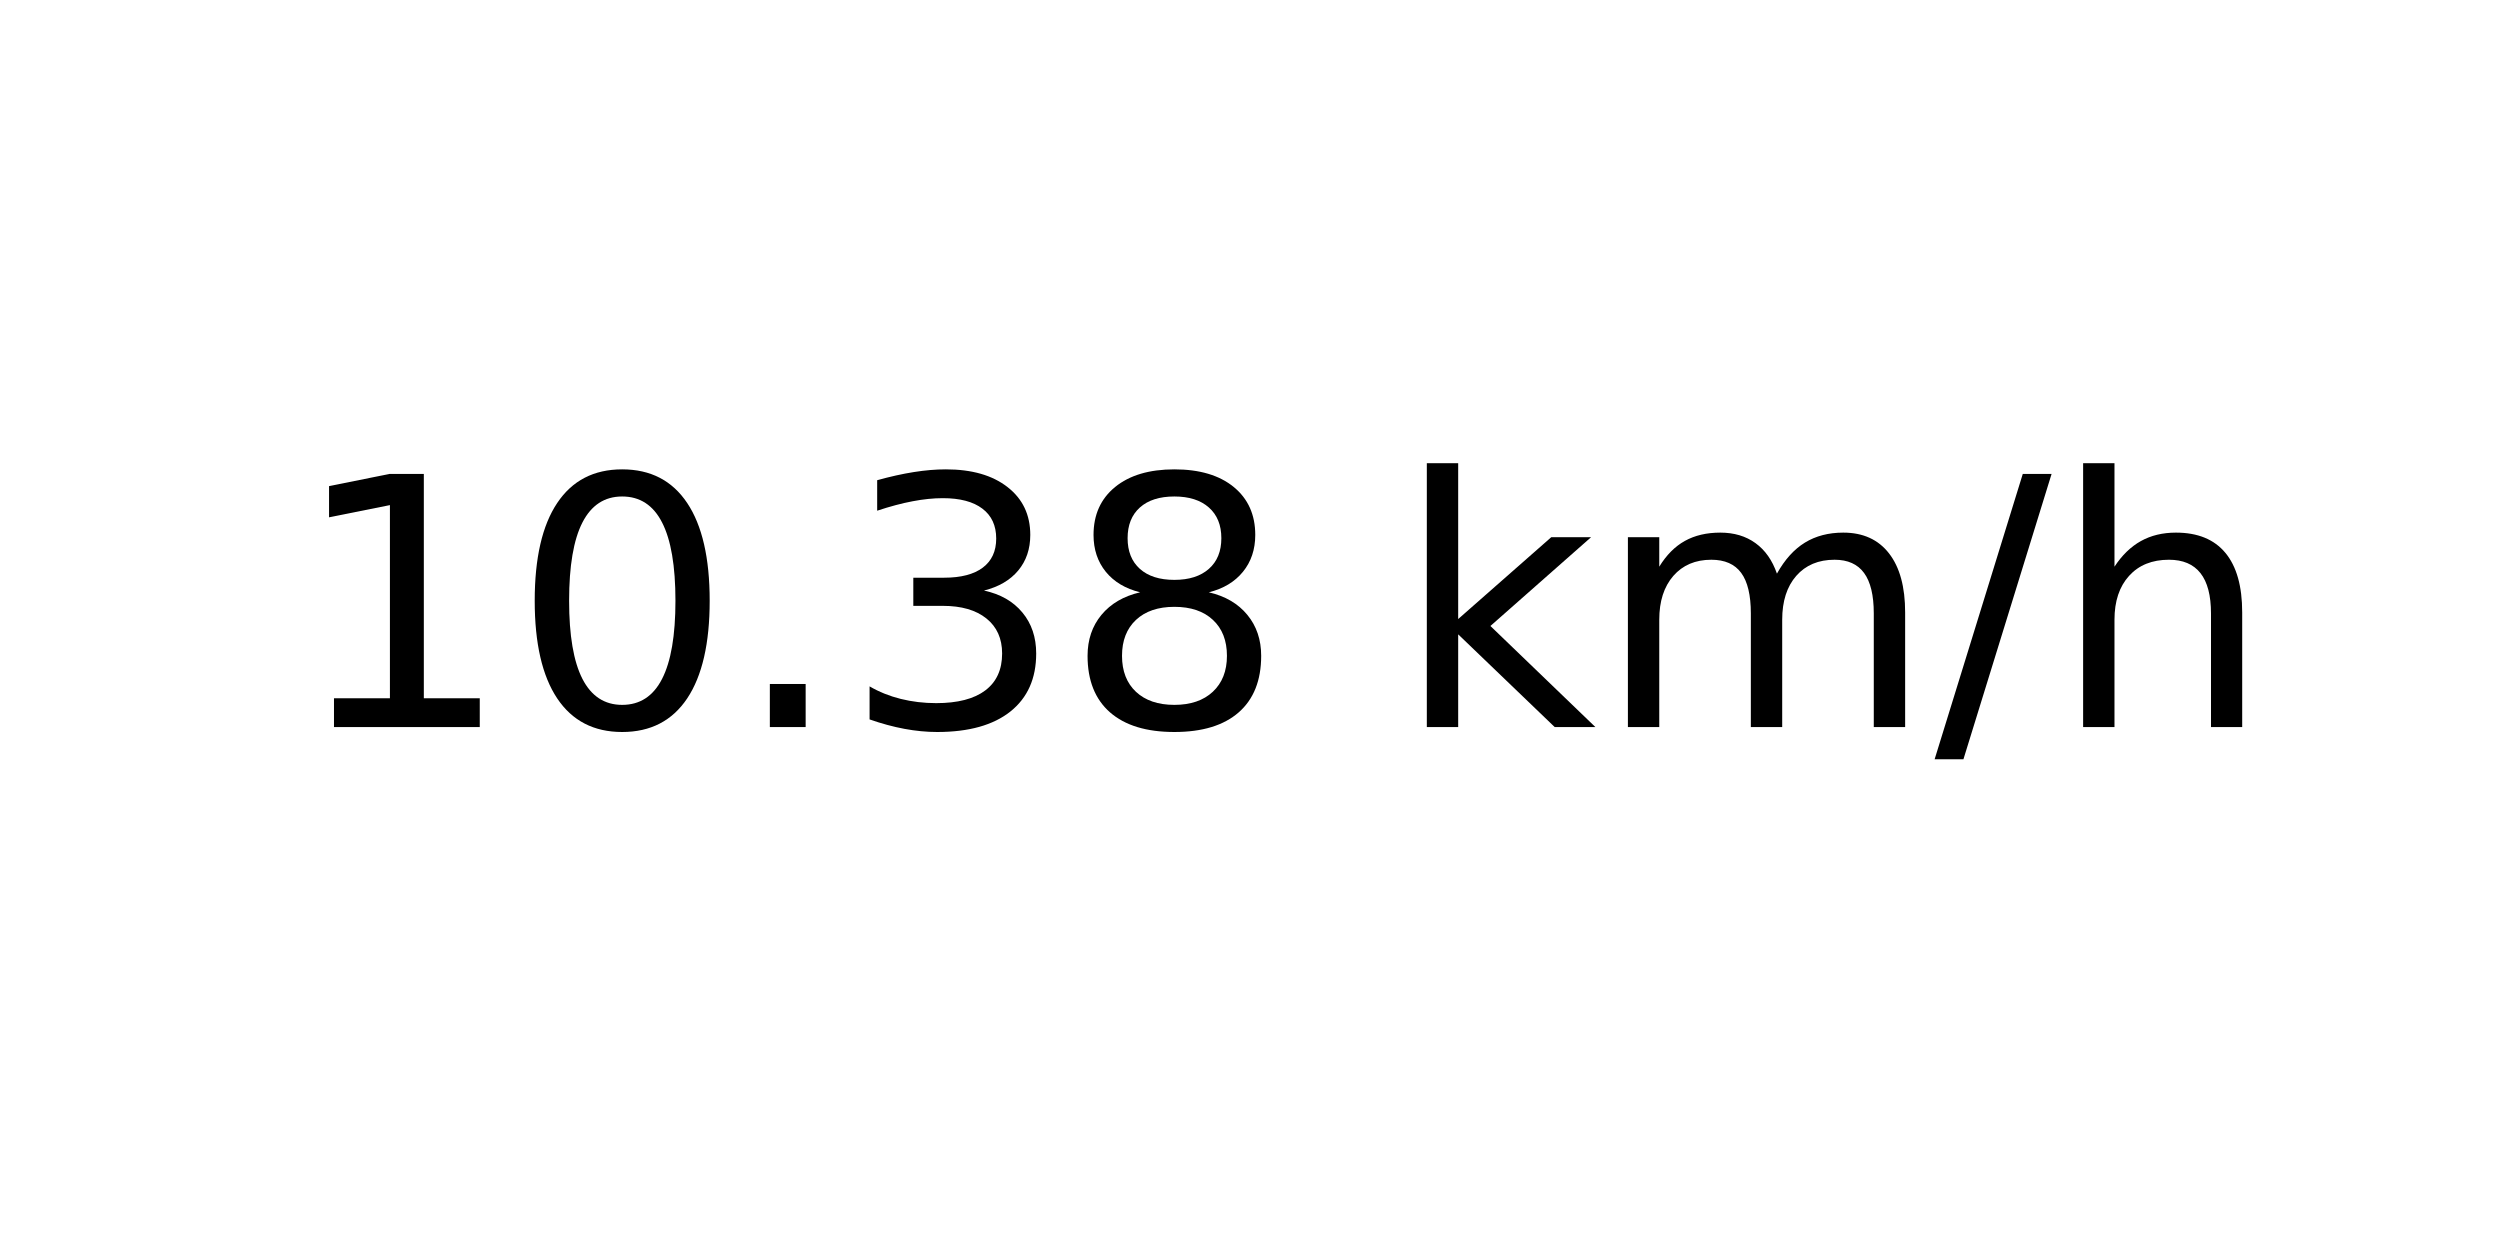
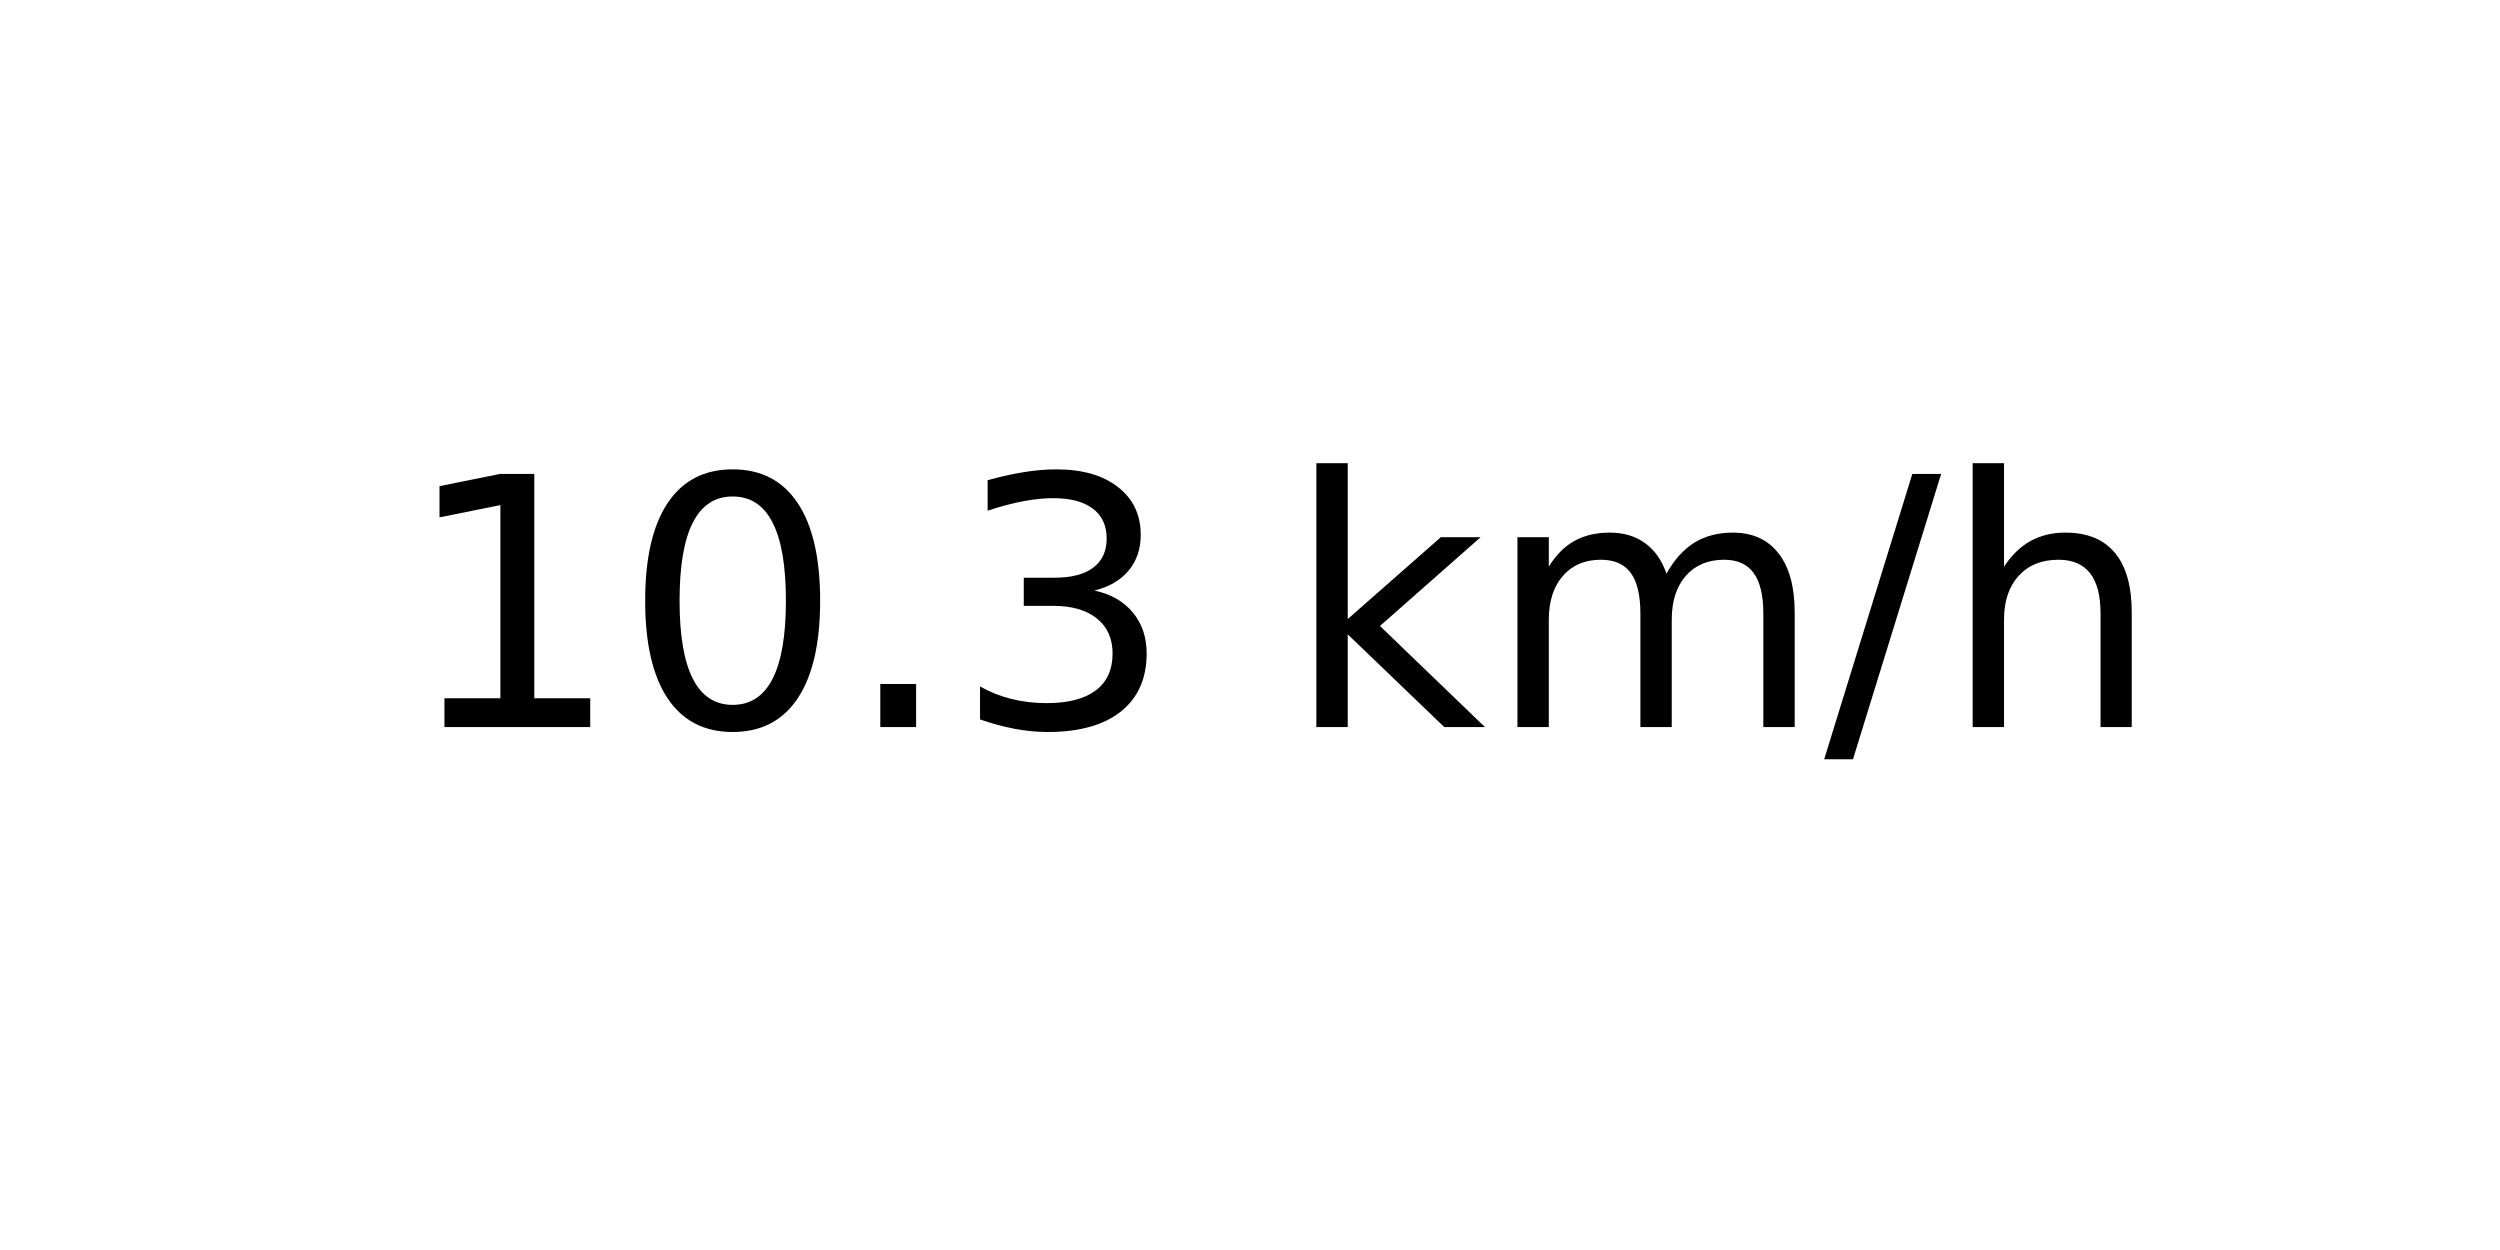
<svg xmlns="http://www.w3.org/2000/svg" xmlns:xlink="http://www.w3.org/1999/xlink" width="72pt" height="36pt" viewBox="0 0 72 36" version="1.1">
  <defs>
    <style type="text/css">*{stroke-linejoin: round; stroke-linecap: butt}</style>
  </defs>
  <g id="figure_1">
    <g id="axes_1">
      <g id="text_1">
-         <g transform="translate(8.378125 20.93937) scale(0.1 -0.1)">
+         <g transform="translate(11.55937 20.93937) scale(0.1 -0.1)">
          <defs>
            <path id="DejaVuSans-31" d="M 794 531  L 1825 531  L 1825 4091  L 703 3866  L 703 4441  L 1819 4666  L 2450 4666  L 2450 531  L 3481 531  L 3481 0  L 794 0  L 794 531  z " transform="scale(0.015625)" />
            <path id="DejaVuSans-30" d="M 2034 4250  Q 1547 4250 1301 3770  Q 1056 3291 1056 2328  Q 1056 1369 1301 889  Q 1547 409 2034 409  Q 2525 409 2770 889  Q 3016 1369 3016 2328  Q 3016 3291 2770 3770  Q 2525 4250 2034 4250  z M 2034 4750  Q 2819 4750 3233 4129  Q 3647 3509 3647 2328  Q 3647 1150 3233 529  Q 2819 -91 2034 -91  Q 1250 -91 836 529  Q 422 1150 422 2328  Q 422 3509 836 4129  Q 1250 4750 2034 4750  z " transform="scale(0.015625)" />
            <path id="DejaVuSans-2e" d="M 684 794  L 1344 794  L 1344 0  L 684 0  L 684 794  z " transform="scale(0.015625)" />
            <path id="DejaVuSans-33" d="M 2597 2516  Q 3050 2419 3304 2112  Q 3559 1806 3559 1356  Q 3559 666 3084 287  Q 2609 -91 1734 -91  Q 1441 -91 1130 -33  Q 819 25 488 141  L 488 750  Q 750 597 1062 519  Q 1375 441 1716 441  Q 2309 441 2620 675  Q 2931 909 2931 1356  Q 2931 1769 2642 2001  Q 2353 2234 1838 2234  L 1294 2234  L 1294 2753  L 1863 2753  Q 2328 2753 2575 2939  Q 2822 3125 2822 3475  Q 2822 3834 2567 4026  Q 2313 4219 1838 4219  Q 1578 4219 1281 4162  Q 984 4106 628 3988  L 628 4550  Q 988 4650 1302 4700  Q 1616 4750 1894 4750  Q 2613 4750 3031 4423  Q 3450 4097 3450 3541  Q 3450 3153 3228 2886  Q 3006 2619 2597 2516  z " transform="scale(0.015625)" />
-             <path id="DejaVuSans-38" d="M 2034 2216  Q 1584 2216 1326 1975  Q 1069 1734 1069 1313  Q 1069 891 1326 650  Q 1584 409 2034 409  Q 2484 409 2743 651  Q 3003 894 3003 1313  Q 3003 1734 2745 1975  Q 2488 2216 2034 2216  z M 1403 2484  Q 997 2584 770 2862  Q 544 3141 544 3541  Q 544 4100 942 4425  Q 1341 4750 2034 4750  Q 2731 4750 3128 4425  Q 3525 4100 3525 3541  Q 3525 3141 3298 2862  Q 3072 2584 2669 2484  Q 3125 2378 3379 2068  Q 3634 1759 3634 1313  Q 3634 634 3220 271  Q 2806 -91 2034 -91  Q 1263 -91 848 271  Q 434 634 434 1313  Q 434 1759 690 2068  Q 947 2378 1403 2484  z M 1172 3481  Q 1172 3119 1398 2916  Q 1625 2713 2034 2713  Q 2441 2713 2670 2916  Q 2900 3119 2900 3481  Q 2900 3844 2670 4047  Q 2441 4250 2034 4250  Q 1625 4250 1398 4047  Q 1172 3844 1172 3481  z " transform="scale(0.015625)" />
            <path id="DejaVuSans-20" transform="scale(0.015625)" />
            <path id="DejaVuSans-6b" d="M 581 4863  L 1159 4863  L 1159 1991  L 2875 3500  L 3609 3500  L 1753 1863  L 3688 0  L 2938 0  L 1159 1709  L 1159 0  L 581 0  L 581 4863  z " transform="scale(0.015625)" />
            <path id="DejaVuSans-6d" d="M 3328 2828  Q 3544 3216 3844 3400  Q 4144 3584 4550 3584  Q 5097 3584 5394 3201  Q 5691 2819 5691 2113  L 5691 0  L 5113 0  L 5113 2094  Q 5113 2597 4934 2840  Q 4756 3084 4391 3084  Q 3944 3084 3684 2787  Q 3425 2491 3425 1978  L 3425 0  L 2847 0  L 2847 2094  Q 2847 2600 2669 2842  Q 2491 3084 2119 3084  Q 1678 3084 1418 2786  Q 1159 2488 1159 1978  L 1159 0  L 581 0  L 581 3500  L 1159 3500  L 1159 2956  Q 1356 3278 1631 3431  Q 1906 3584 2284 3584  Q 2666 3584 2933 3390  Q 3200 3197 3328 2828  z " transform="scale(0.015625)" />
            <path id="DejaVuSans-2f" d="M 1625 4666  L 2156 4666  L 531 -594  L 0 -594  L 1625 4666  z " transform="scale(0.015625)" />
            <path id="DejaVuSans-68" d="M 3513 2113  L 3513 0  L 2938 0  L 2938 2094  Q 2938 2591 2744 2837  Q 2550 3084 2163 3084  Q 1697 3084 1428 2787  Q 1159 2491 1159 1978  L 1159 0  L 581 0  L 581 4863  L 1159 4863  L 1159 2956  Q 1366 3272 1645 3428  Q 1925 3584 2291 3584  Q 2894 3584 3203 3211  Q 3513 2838 3513 2113  z " transform="scale(0.015625)" />
          </defs>
          <use xlink:href="#DejaVuSans-31" />
          <use xlink:href="#DejaVuSans-30" x="63.623" />
          <use xlink:href="#DejaVuSans-2e" x="127.246" />
          <use xlink:href="#DejaVuSans-33" x="159.033" />
-           <use xlink:href="#DejaVuSans-38" x="222.656" />
-           <use xlink:href="#DejaVuSans-20" x="286.279" />
-           <use xlink:href="#DejaVuSans-6b" x="318.066" />
-           <use xlink:href="#DejaVuSans-6d" x="375.977" />
-           <use xlink:href="#DejaVuSans-2f" x="473.389" />
-           <use xlink:href="#DejaVuSans-68" x="507.08" />
+           <use xlink:href="#DejaVuSans-20" x="222.656" />
+           <use xlink:href="#DejaVuSans-6b" x="254.443" />
+           <use xlink:href="#DejaVuSans-6d" x="312.354" />
+           <use xlink:href="#DejaVuSans-2f" x="409.766" />
+           <use xlink:href="#DejaVuSans-68" x="443.457" />
        </g>
      </g>
    </g>
  </g>
</svg>
